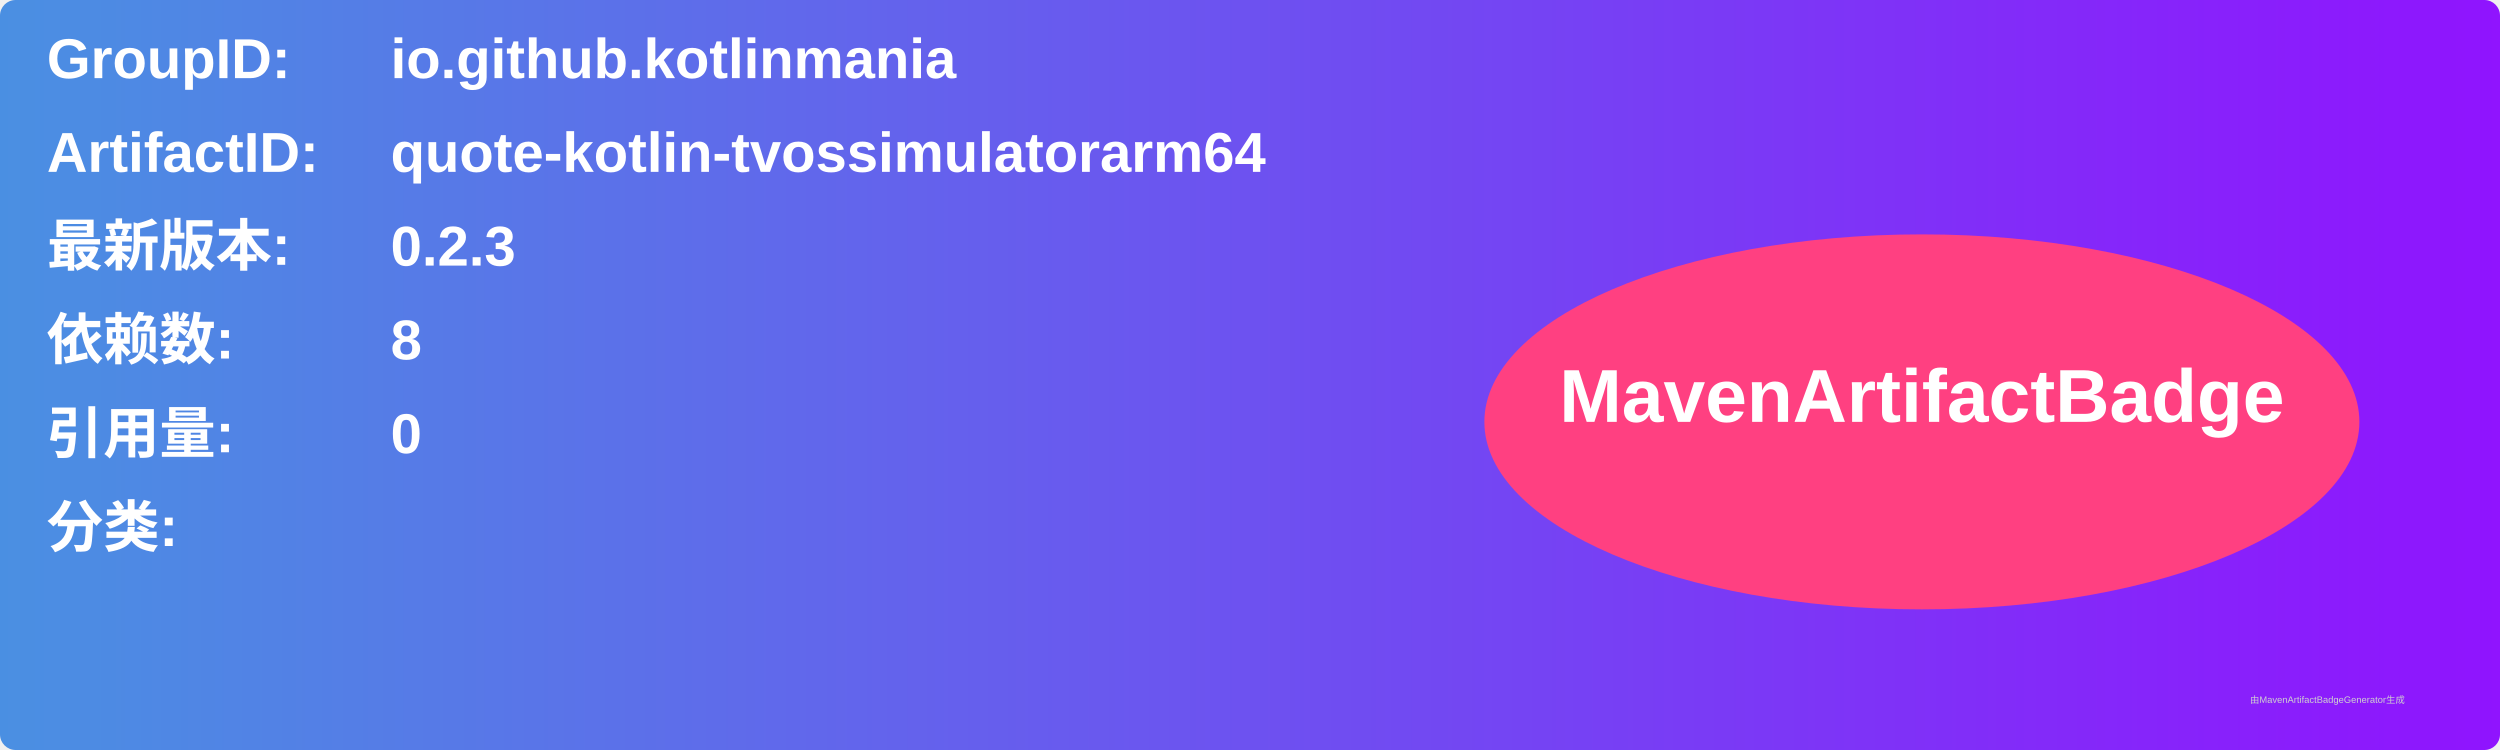
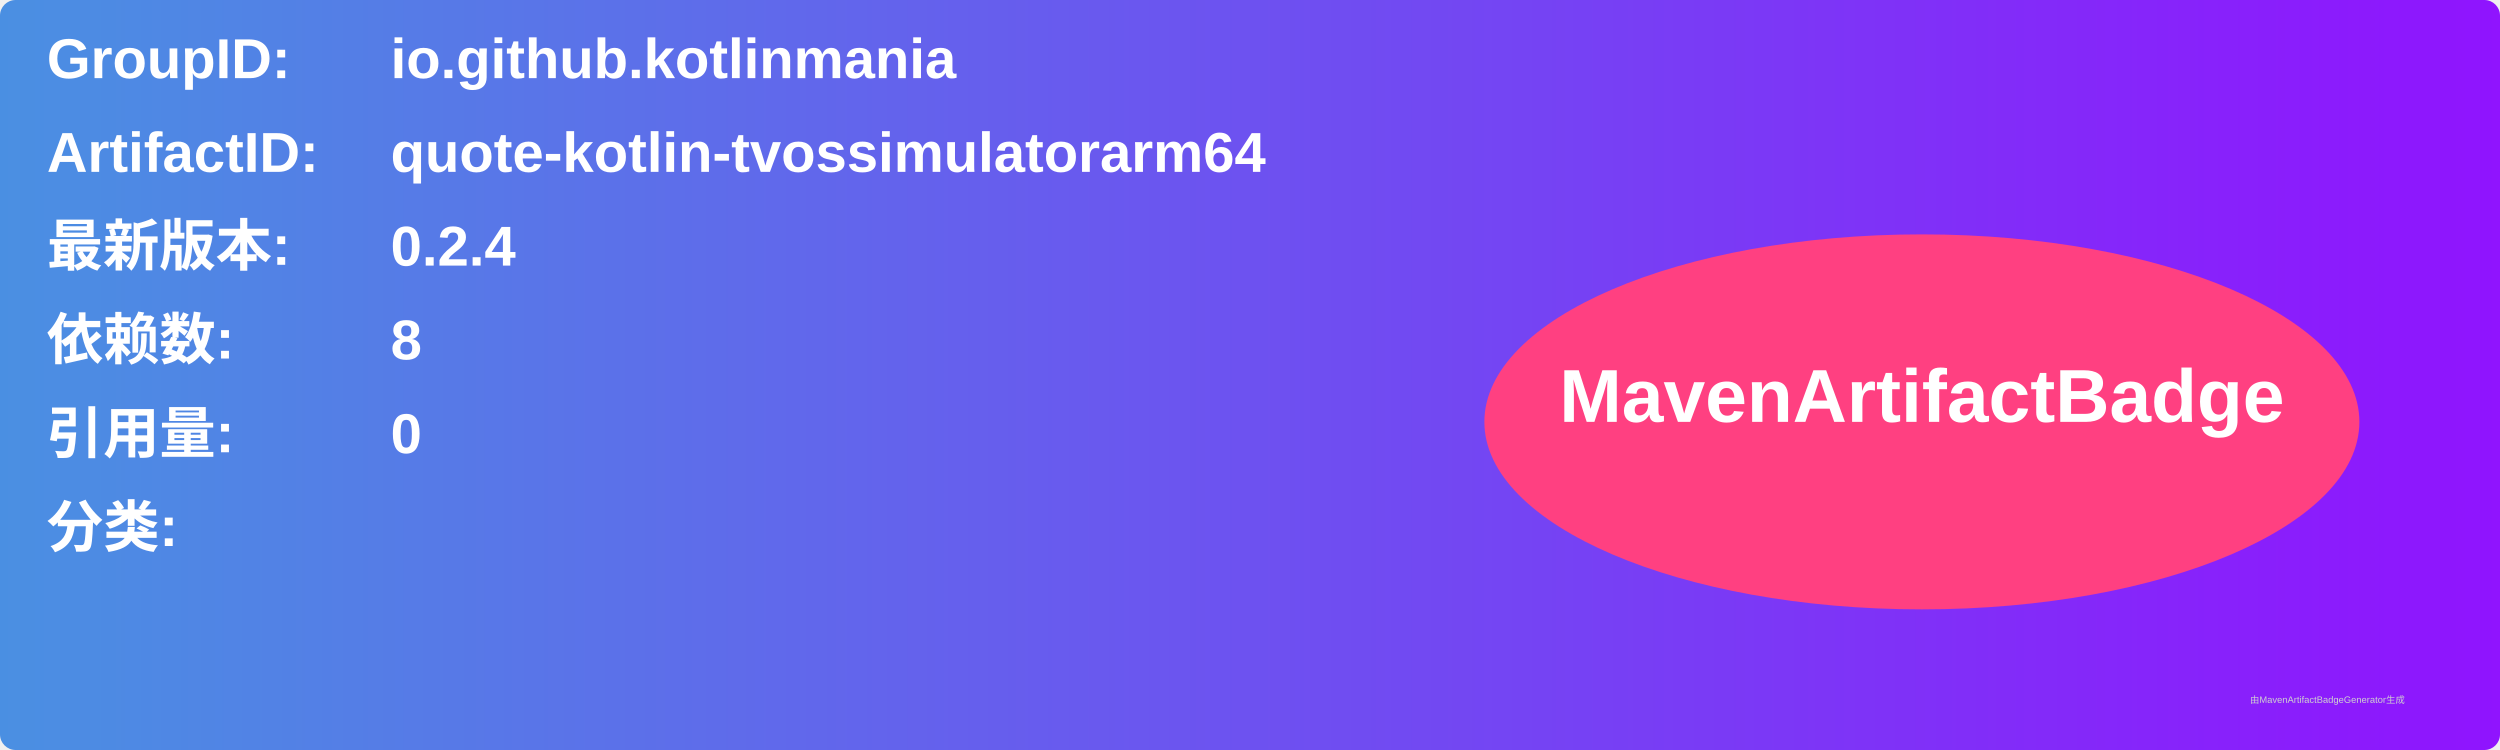
<svg xmlns="http://www.w3.org/2000/svg" width="800" height="240" viewBox="0 0 800 240">
  <linearGradient id="grad" x1="0%" y1="0%" x2="100%" y2="0%">
    <stop offset="0%" stop-color="#4a90e2" />
    <stop offset="100%" stop-color="#9013fe" />
  </linearGradient>
  <rect width="100%" height="100%" rx="5" ry="5" fill="url(#grad)" />
  <g transform="translate(15, 15)">
    <text x="0" y="10" font-family="Arial" font-size="18" fill="white" font-weight="bold" width="260">GroupID:</text>
    <text x="110" y="10" font-family="Arial" font-size="18" fill="white" font-weight="bold" width="460">io.github.kotlinmania</text>
    <text x="0" y="40" font-family="Arial" font-size="18" fill="white" font-weight="bold" width="260">ArtifactID:</text>
    <text x="110" y="40" font-family="Arial" font-size="18" fill="white" font-weight="bold" width="460">quote-kotlin-tvossimulatorarm64</text>
    <text x="0" y="70" font-family="Arial" font-size="18" fill="white" font-weight="bold">最新版本:</text>
    <text x="110" y="70" font-family="Arial" font-size="18" fill="white" font-weight="bold">
-       <tspan font-weight="bold">0.2.3</tspan>
+       <tspan font-weight="bold">0.2.4</tspan>
    </text>
    <text x="0" y="100" font-family="Arial" font-size="18" fill="white" font-weight="bold">依赖数: </text>
    <text x="110" y="100" font-family="Arial" font-size="18" fill="white">
      <tspan font-weight="bold">8</tspan>
    </text>
    <text x="0" y="130" font-family="Arial" font-size="18" fill="white" font-weight="bold">引用量: </text>
    <text x="110" y="130" font-family="Arial" font-size="18" fill="white">
      <tspan font-weight="bold">0</tspan>
    </text>
    <text x="0" y="160" font-family="Arial" font-size="18" fill="white" font-weight="bold">分类:</text>
    <text x="10" y="190" font-family="Arial" font-size="10" fill="white">
      <tspan font-weight="bold" />
    </text>
    <ellipse cx="600" cy="120" rx="140" ry="60" fill="#ff4081" />
    <text x="600" y="120" text-anchor="middle" font-family="Arial" font-size="24" fill="white" font-weight="bold">MavenArtifactBadge</text>
  </g>
  <text x="720" y="225" font-family="Arial" font-size="3" fill="#d0d0d0">由MavenArtifactBadgeGenerator生成</text>
</svg>
